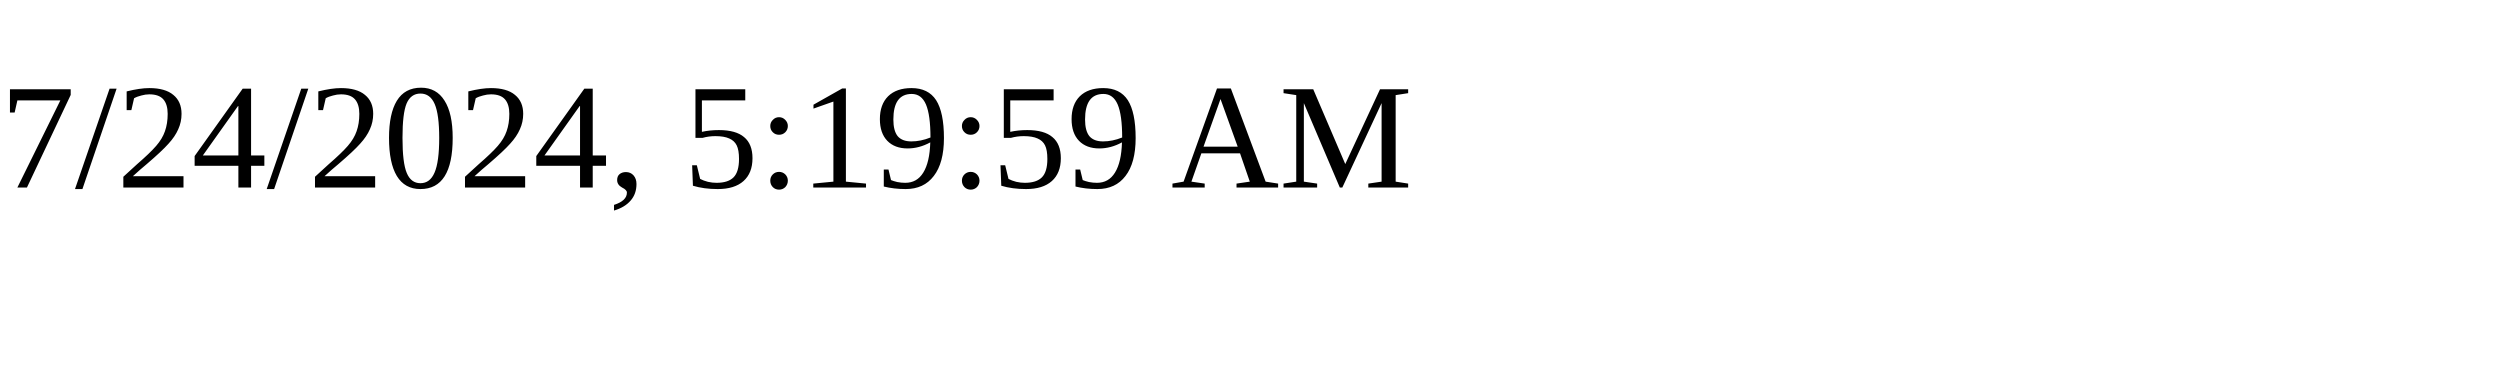
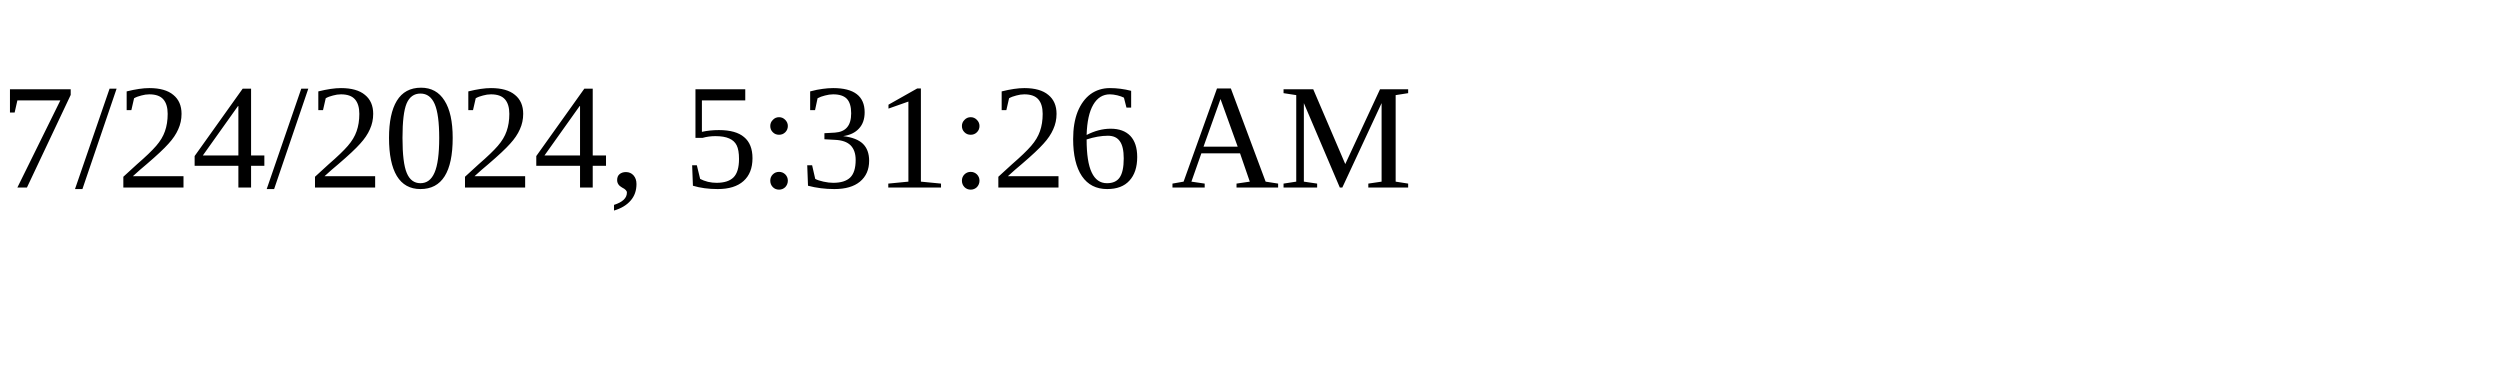
<svg xmlns="http://www.w3.org/2000/svg" height="30" width="200">
-   <text x="0" y="15">7/24/2024, 5:19:59 AM</text>
+   <text x="0" y="15">7/24/2024, 5:31:26 AM</text>
</svg>
